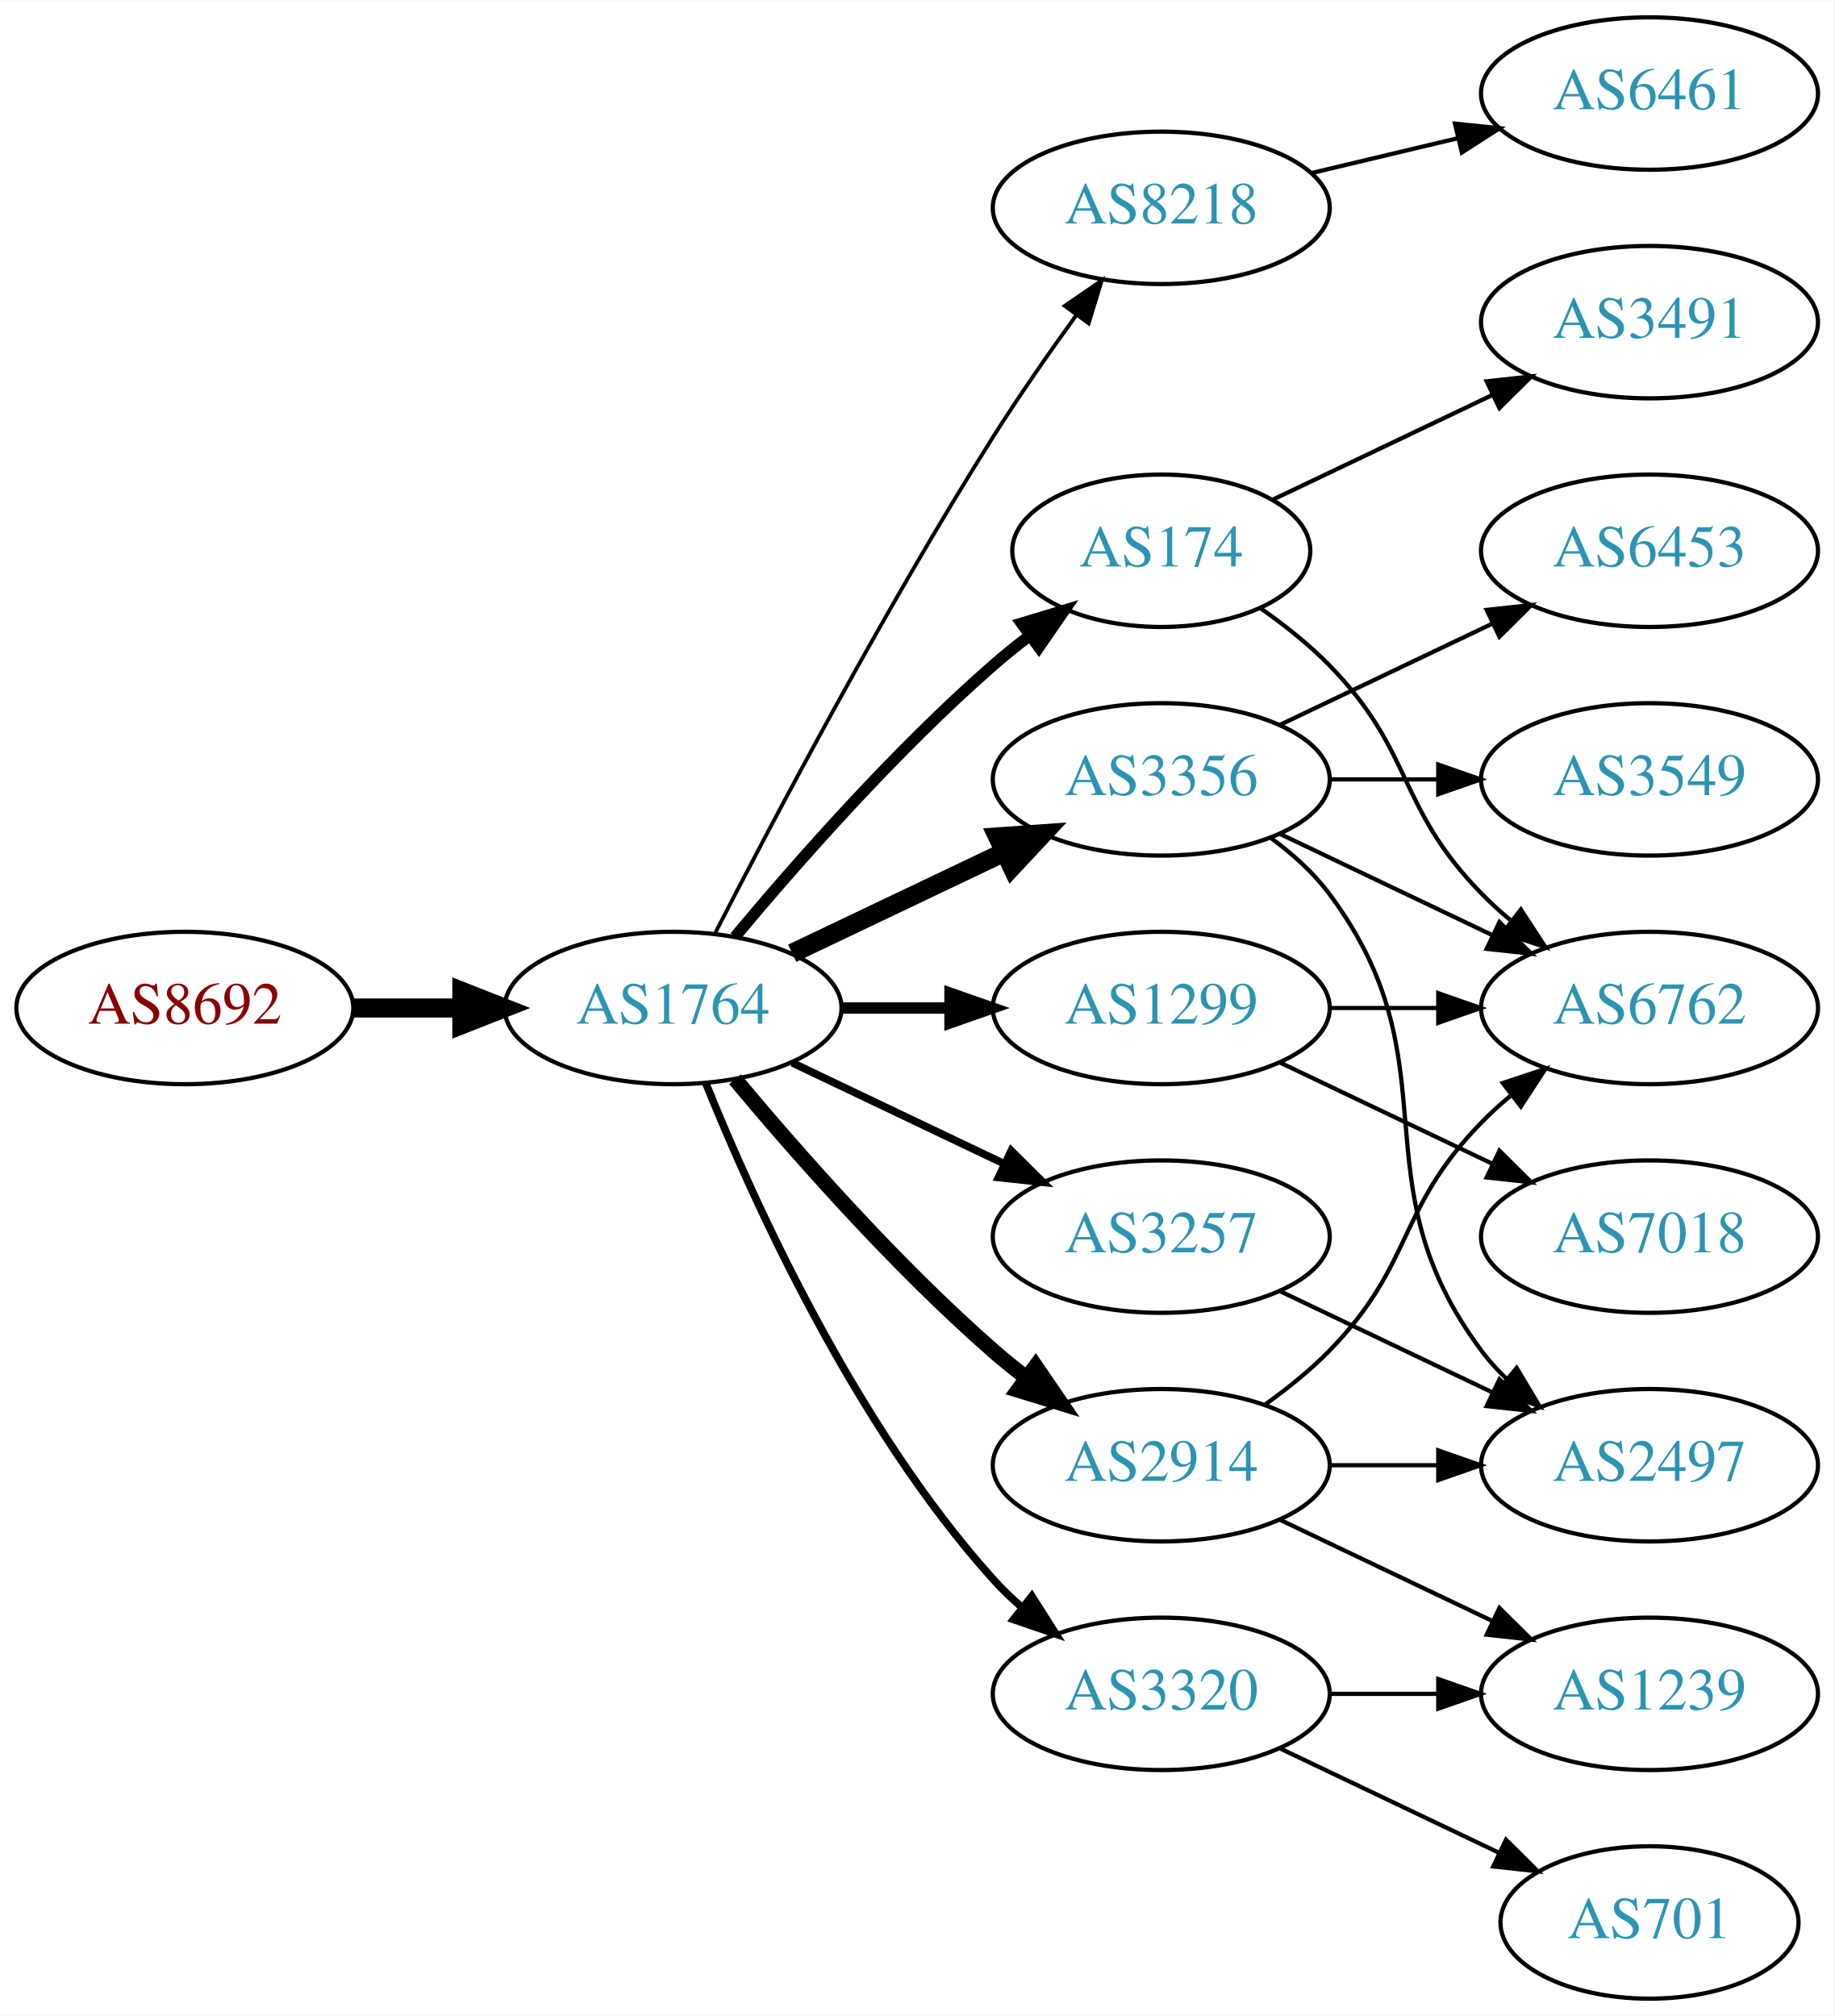
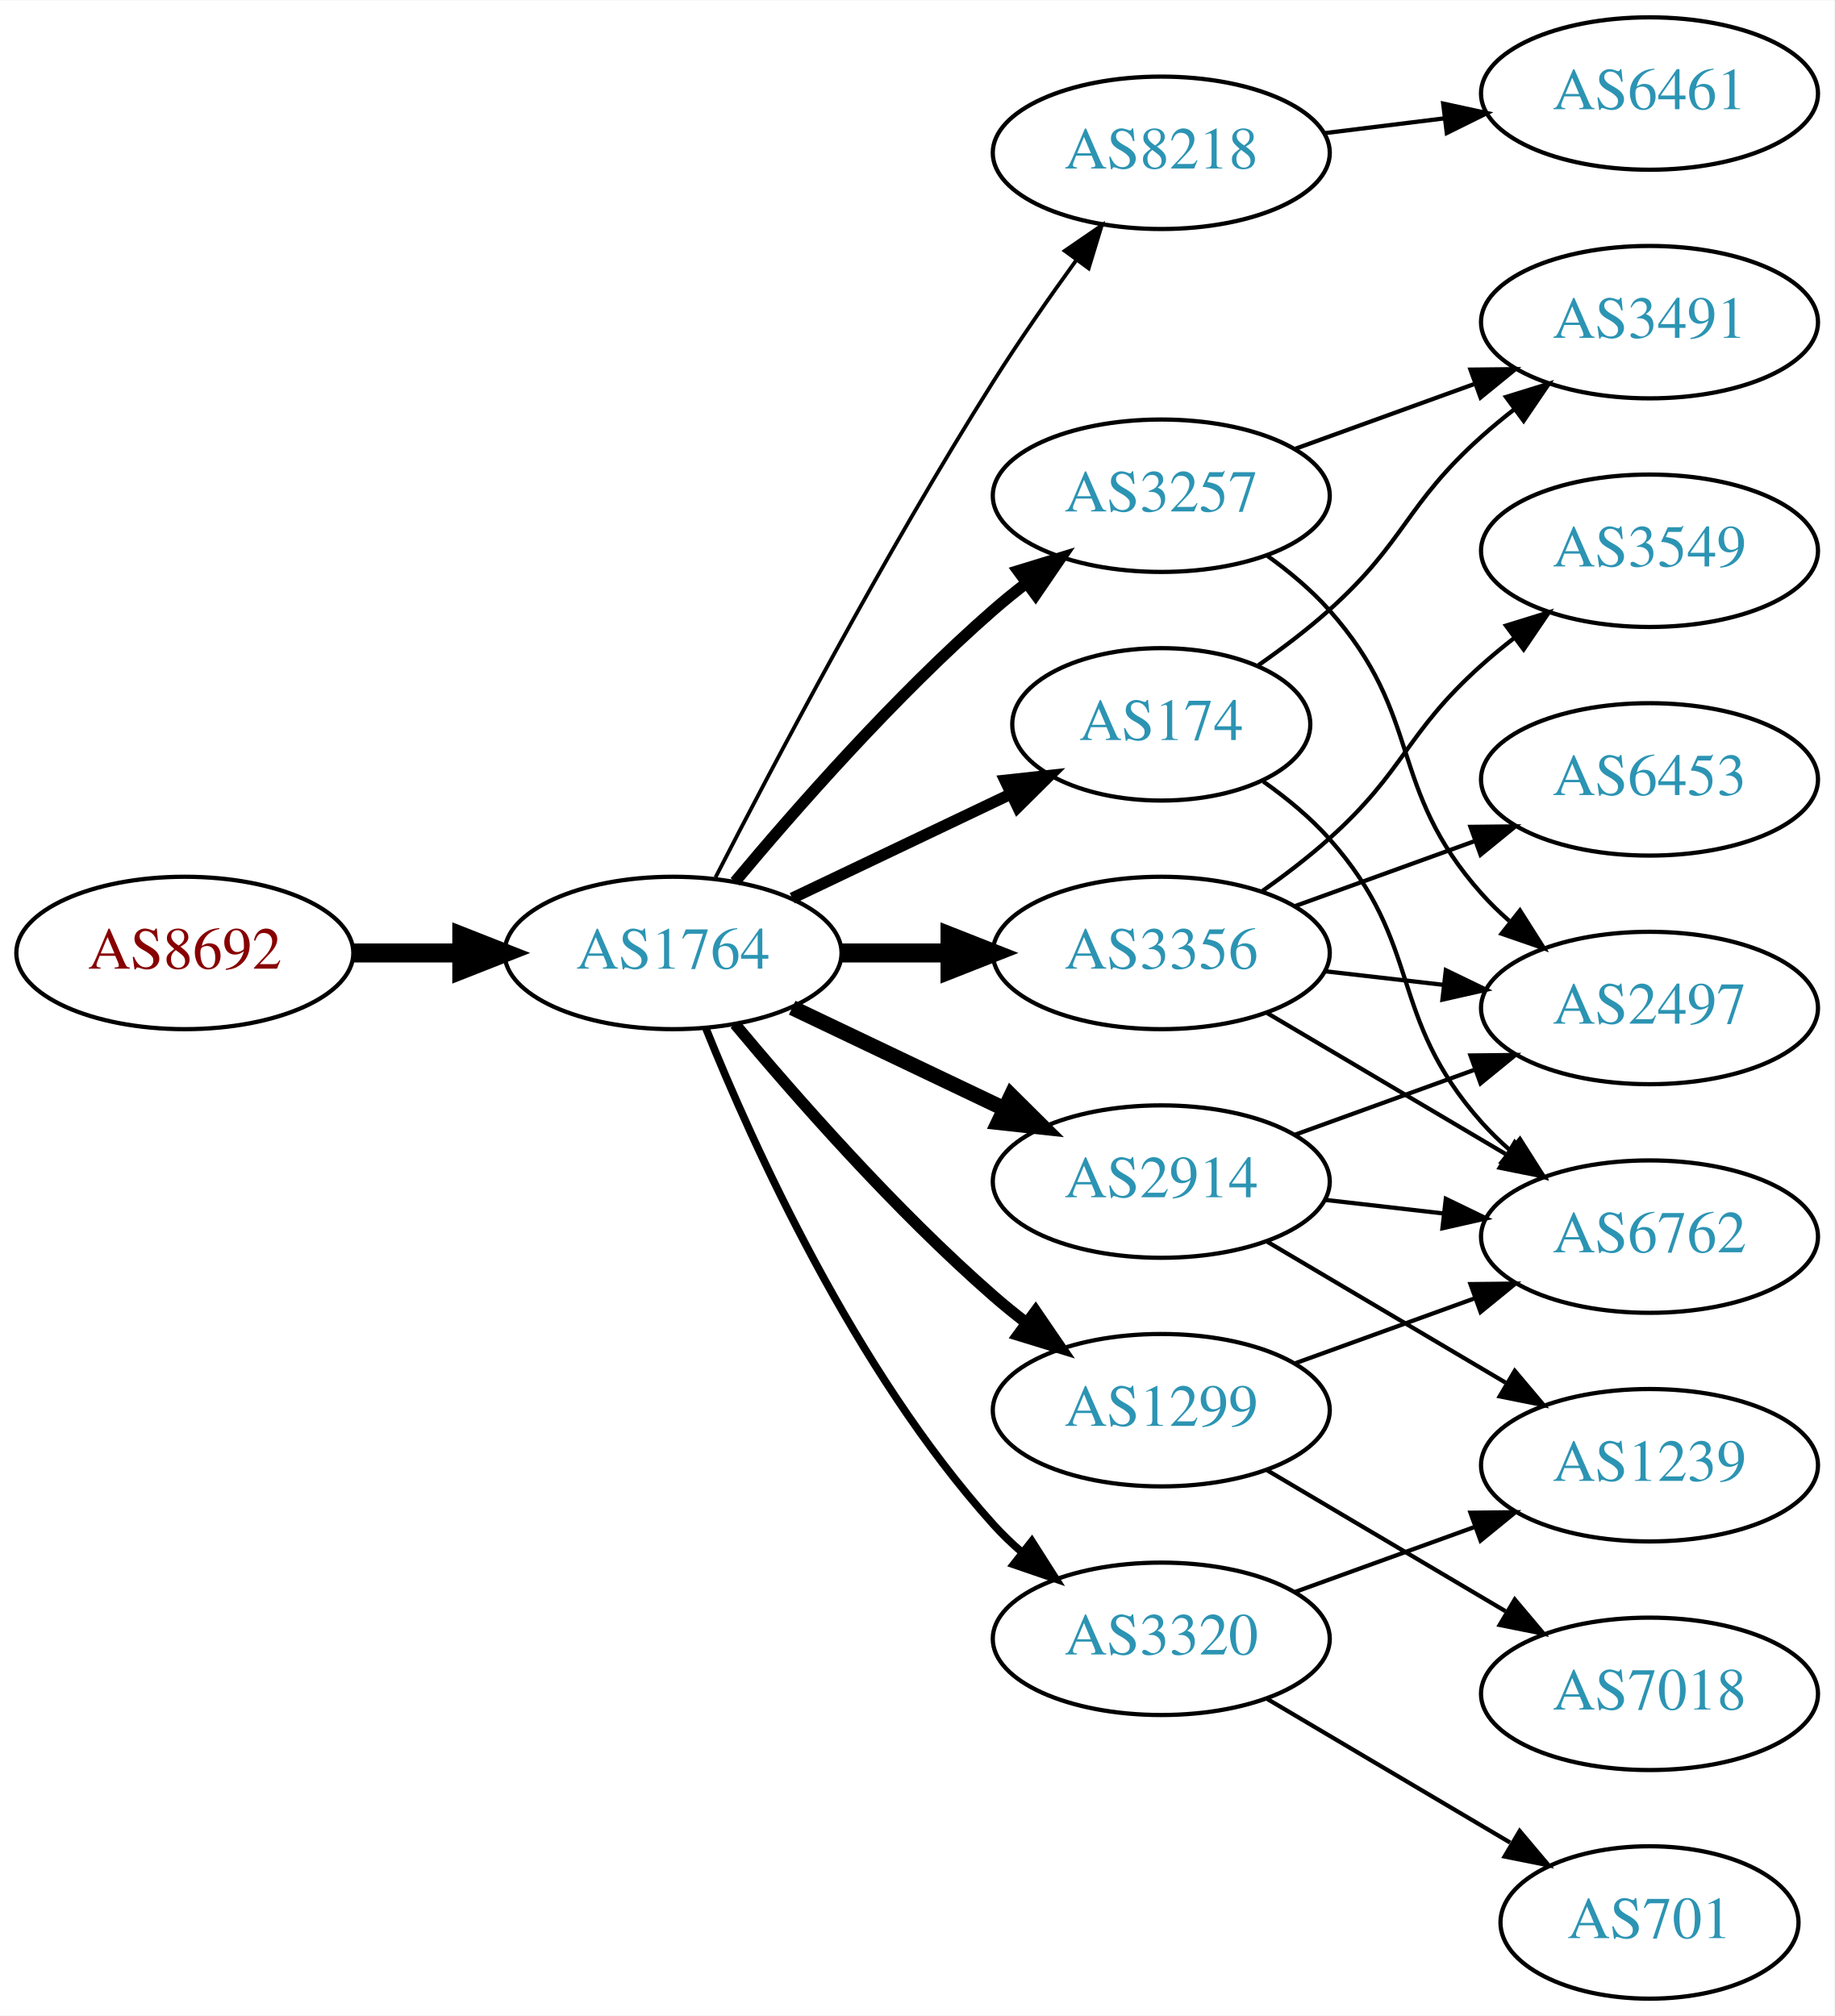
<svg xmlns="http://www.w3.org/2000/svg" xmlns:xlink="http://www.w3.org/1999/xlink" width="433pt" height="476pt" viewBox="0.00 0.00 433.17 476.00">
  <g id="graph0" class="graph" transform="scale(1 1) rotate(0) translate(4 472)">
    <polygon fill="white" stroke="none" points="-4,4 -4,-472 429.172,-472 429.172,4 -4,4" />
    <g id="node1" class="node">
      <g id="a_node1">
        <a xlink:href="/asn/8692" xlink:title="AS8692 ~ Bundesrechenzentrum GmbH [AT]">
-           <ellipse fill="#ffffff" stroke="black" cx="39.647" cy="-234" rx="39.794" ry="18" />
-           <text text-anchor="middle" x="39.647" y="-230.3" font-family="Times,serif" font-size="14.00" fill="#880000">AS8692</text>
+           <ellipse fill="#ffffff" stroke="black" cx="39.647" cy="-247" rx="39.794" ry="18" />
+           <text text-anchor="middle" x="39.647" y="-243.3" font-family="Times,serif" font-size="14.00" fill="#880000">AS8692</text>
        </a>
      </g>
    </g>
    <g id="node2" class="node">
      <g id="a_node2">
        <a xlink:href="/asn/1764" xlink:title="AS1764 ~ NEXTLAYER-AS [AT]">
-           <ellipse fill="#ffffff" stroke="black" cx="154.939" cy="-234" rx="39.794" ry="18" />
-           <text text-anchor="middle" x="154.939" y="-230.3" font-family="Times,serif" font-size="14.00" fill="#2c94b3">AS1764</text>
+           <ellipse fill="#ffffff" stroke="black" cx="154.939" cy="-247" rx="39.794" ry="18" />
+           <text text-anchor="middle" x="154.939" y="-243.3" font-family="Times,serif" font-size="14.00" fill="#2c94b3">AS1764</text>
        </a>
      </g>
    </g>
    <g id="edge1" class="edge">
-       <path fill="none" stroke="black" stroke-width="4.5" d="M79.319,-234C87.522,-234 96.286,-234 104.818,-234" />
-       <polygon fill="black" stroke="black" stroke-width="4.5" points="105.057,-237.938 115.057,-234 105.057,-230.063 105.057,-237.938" />
+       <path fill="none" stroke="black" stroke-width="4.5" d="M79.319,-247C87.522,-247 96.286,-247 104.818,-247" />
+       <polygon fill="black" stroke="black" stroke-width="4.5" points="105.057,-250.938 115.057,-247 105.057,-243.063 105.057,-250.938" />
    </g>
    <g id="node3" class="node">
      <g id="a_node3">
        <a xlink:href="/asn/8218" xlink:title="AS8218 ~ legacy Neotelecoms [FR]">
-           <ellipse fill="#ffffff" stroke="black" cx="270.232" cy="-423" rx="39.794" ry="18" />
-           <text text-anchor="middle" x="270.232" y="-419.3" font-family="Times,serif" font-size="14.00" fill="#2c94b3">AS8218</text>
+           <ellipse fill="#ffffff" stroke="black" cx="270.232" cy="-436" rx="39.794" ry="18" />
+           <text text-anchor="middle" x="270.232" y="-432.3" font-family="Times,serif" font-size="14.00" fill="#2c94b3">AS8218</text>
        </a>
      </g>
    </g>
    <g id="edge2" class="edge">
-       <path fill="none" stroke="black" stroke-width="0.9" d="M164.966,-251.852C178.402,-278.055 204.851,-328.237 230.586,-369 236.649,-378.604 243.769,-388.813 250.234,-397.739" />
-       <polygon fill="black" stroke="black" stroke-width="0.9" points="247.441,-399.848 256.176,-405.843 253.085,-395.709 247.441,-399.848" />
+       <path fill="none" stroke="black" stroke-width="0.9" d="M164.966,-264.852C178.402,-291.055 204.851,-341.237 230.586,-382 236.649,-391.604 243.769,-401.813 250.234,-410.739" />
+       <polygon fill="black" stroke="black" stroke-width="0.9" points="247.441,-412.848 256.176,-418.843 253.085,-408.709 247.441,-412.848" />
    </g>
    <g id="node4" class="node">
      <g id="a_node4">
        <a xlink:href="/asn/174" xlink:title="AS174 ~ Cogent Communications [US]">
-           <ellipse fill="#ffffff" stroke="black" cx="270.232" cy="-342" rx="35.194" ry="18" />
-           <text text-anchor="middle" x="270.232" y="-338.3" font-family="Times,serif" font-size="14.00" fill="#2c94b3">AS174</text>
+           <ellipse fill="#ffffff" stroke="black" cx="270.232" cy="-301" rx="35.194" ry="18" />
+           <text text-anchor="middle" x="270.232" y="-297.3" font-family="Times,serif" font-size="14.00" fill="#2c94b3">AS174</text>
        </a>
      </g>
    </g>
    <g id="edge3" class="edge">
-       <path fill="none" stroke="black" stroke-width="2.7" d="M169.569,-250.817C183.852,-267.929 207.398,-294.745 230.586,-315 233.256,-317.332 236.128,-319.648 239.059,-321.886" />
-       <polygon fill="black" stroke="black" stroke-width="2.7" points="237.209,-324.87 247.35,-327.939 241.337,-319.216 237.209,-324.87" />
+       <path fill="none" stroke="black" stroke-width="2.7" d="M183.076,-259.934C198.508,-267.29 217.993,-276.577 234.528,-284.459" />
+       <polygon fill="black" stroke="black" stroke-width="2.7" points="233.337,-287.768 243.87,-288.911 236.349,-281.449 233.337,-287.768" />
    </g>
    <g id="node5" class="node">
      <g id="a_node5">
        <a xlink:href="/asn/3356" xlink:title="AS3356 ~ Level 3 Parent, LLC [US]">
-           <ellipse fill="#ffffff" stroke="black" cx="270.232" cy="-288" rx="39.794" ry="18" />
-           <text text-anchor="middle" x="270.232" y="-284.3" font-family="Times,serif" font-size="14.00" fill="#2c94b3">AS3356</text>
+           <ellipse fill="#ffffff" stroke="black" cx="270.232" cy="-247" rx="39.794" ry="18" />
+           <text text-anchor="middle" x="270.232" y="-243.3" font-family="Times,serif" font-size="14.00" fill="#2c94b3">AS3356</text>
        </a>
      </g>
    </g>
    <g id="edge4" class="edge">
-       <path fill="none" stroke="black" stroke-width="4.5" d="M183.076,-246.934C198.07,-254.081 216.891,-263.052 233.114,-270.785" />
-       <polygon fill="black" stroke="black" stroke-width="4.5" points="231.596,-274.423 242.317,-275.171 234.985,-267.314 231.596,-274.423" />
+       <path fill="none" stroke="black" stroke-width="4.5" d="M194.612,-247C202.815,-247 211.579,-247 220.111,-247" />
+       <polygon fill="black" stroke="black" stroke-width="4.5" points="220.35,-250.938 230.35,-247 220.35,-243.063 220.35,-250.938" />
    </g>
    <g id="node6" class="node">
      <g id="a_node6">
-         <a xlink:href="/asn/1299" xlink:title="AS1299 ~ Telia Carrier [EU]">
-           <ellipse fill="#ffffff" stroke="black" cx="270.232" cy="-234" rx="39.794" ry="18" />
-           <text text-anchor="middle" x="270.232" y="-230.3" font-family="Times,serif" font-size="14.00" fill="#2c94b3">AS1299</text>
+         <a xlink:href="/asn/2914" xlink:title="AS2914 ~ NTT America, Inc. [US]">
+           <ellipse fill="#ffffff" stroke="black" cx="270.232" cy="-193" rx="39.794" ry="18" />
+           <text text-anchor="middle" x="270.232" y="-189.3" font-family="Times,serif" font-size="14.00" fill="#2c94b3">AS2914</text>
        </a>
      </g>
    </g>
    <g id="edge5" class="edge">
-       <path fill="none" stroke="black" stroke-width="2.7" d="M194.612,-234C202.815,-234 211.579,-234 220.111,-234" />
-       <polygon fill="black" stroke="black" stroke-width="2.7" points="220.35,-237.5 230.35,-234 220.35,-230.5 220.35,-237.5" />
+       <path fill="none" stroke="black" stroke-width="3.6" d="M183.076,-234.066C198.07,-226.919 216.891,-217.948 233.114,-210.215" />
+       <polygon fill="black" stroke="black" stroke-width="3.6" points="234.796,-213.291 242.317,-205.829 231.784,-206.972 234.796,-213.291" />
    </g>
    <g id="node7" class="node">
      <g id="a_node7">
        <a xlink:href="/asn/3257" xlink:title="AS3257 ~ GTT [DE]">
-           <ellipse fill="#ffffff" stroke="black" cx="270.232" cy="-180" rx="39.794" ry="18" />
-           <text text-anchor="middle" x="270.232" y="-176.3" font-family="Times,serif" font-size="14.00" fill="#2c94b3">AS3257</text>
+           <ellipse fill="#ffffff" stroke="black" cx="270.232" cy="-355" rx="39.794" ry="18" />
+           <text text-anchor="middle" x="270.232" y="-351.3" font-family="Times,serif" font-size="14.00" fill="#2c94b3">AS3257</text>
        </a>
      </g>
    </g>
    <g id="edge6" class="edge">
-       <path fill="none" stroke="black" stroke-width="1.8" d="M183.076,-221.066C198.07,-213.919 216.891,-204.948 233.114,-197.215" />
-       <polygon fill="black" stroke="black" stroke-width="1.8" points="234.796,-200.291 242.317,-192.829 231.784,-193.972 234.796,-200.291" />
+       <path fill="none" stroke="black" stroke-width="2.7" d="M169.569,-263.817C183.852,-280.929 207.398,-307.745 230.586,-328 233.052,-330.154 235.69,-332.294 238.388,-334.372" />
+       <polygon fill="black" stroke="black" stroke-width="2.7" points="236.413,-337.264 246.542,-340.37 240.561,-331.625 236.413,-337.264" />
    </g>
    <g id="node8" class="node">
      <g id="a_node8">
-         <a xlink:href="/asn/2914" xlink:title="AS2914 ~ NTT America, Inc. [US]">
-           <ellipse fill="#ffffff" stroke="black" cx="270.232" cy="-126" rx="39.794" ry="18" />
-           <text text-anchor="middle" x="270.232" y="-122.3" font-family="Times,serif" font-size="14.00" fill="#2c94b3">AS2914</text>
+         <a xlink:href="/asn/3320" xlink:title="AS3320 ~ DTAG [DE]">
+           <ellipse fill="#ffffff" stroke="black" cx="270.232" cy="-85" rx="39.794" ry="18" />
+           <text text-anchor="middle" x="270.232" y="-81.3" font-family="Times,serif" font-size="14.00" fill="#2c94b3">AS3320</text>
        </a>
      </g>
    </g>
    <g id="edge7" class="edge">
-       <path fill="none" stroke="black" stroke-width="3.6" d="M169.569,-217.183C183.852,-200.071 207.398,-173.255 230.586,-153 233.052,-150.846 235.69,-148.706 238.388,-146.628" />
-       <polygon fill="black" stroke="black" stroke-width="3.6" points="240.561,-149.375 246.542,-140.63 236.413,-143.736 240.561,-149.375" />
+       <path fill="none" stroke="black" stroke-width="1.8" d="M162.687,-229.213C173.738,-201.757 197.791,-148.422 230.586,-112 232.588,-109.776 234.807,-107.637 237.14,-105.603" />
+       <polygon fill="black" stroke="black" stroke-width="1.8" points="239.67,-108.065 245.359,-99.127 235.338,-102.567 239.67,-108.065" />
    </g>
    <g id="node9" class="node">
      <g id="a_node9">
-         <a xlink:href="/asn/3320" xlink:title="AS3320 ~ DTAG [DE]">
-           <ellipse fill="#ffffff" stroke="black" cx="270.232" cy="-72" rx="39.794" ry="18" />
-           <text text-anchor="middle" x="270.232" y="-68.3" font-family="Times,serif" font-size="14.00" fill="#2c94b3">AS3320</text>
+         <a xlink:href="/asn/1299" xlink:title="AS1299 ~ Telia Carrier [EU]">
+           <ellipse fill="#ffffff" stroke="black" cx="270.232" cy="-139" rx="39.794" ry="18" />
+           <text text-anchor="middle" x="270.232" y="-135.3" font-family="Times,serif" font-size="14.00" fill="#2c94b3">AS1299</text>
        </a>
      </g>
    </g>
    <g id="edge8" class="edge">
-       <path fill="none" stroke="black" stroke-width="1.8" d="M162.687,-216.213C173.738,-188.757 197.791,-135.422 230.586,-99 232.588,-96.776 234.807,-94.637 237.14,-92.603" />
-       <polygon fill="black" stroke="black" stroke-width="1.8" points="239.67,-95.065 245.359,-86.127 235.338,-89.567 239.67,-95.065" />
+       <path fill="none" stroke="black" stroke-width="2.7" d="M169.569,-230.183C183.852,-213.071 207.398,-186.255 230.586,-166 233.052,-163.846 235.69,-161.706 238.388,-159.628" />
+       <polygon fill="black" stroke="black" stroke-width="2.7" points="240.561,-162.375 246.542,-153.63 236.413,-156.736 240.561,-162.375" />
    </g>
    <g id="node10" class="node">
      <g id="a_node10">
        <a xlink:href="/asn/6461" xlink:title="AS6461 ~ Zayo Bandwidth [US]">
          <ellipse fill="#ffffff" stroke="black" cx="385.525" cy="-450" rx="39.794" ry="18" />
          <text text-anchor="middle" x="385.525" y="-446.3" font-family="Times,serif" font-size="14.00" fill="#2c94b3">AS6461</text>
        </a>
      </g>
    </g>
    <g id="edge9" class="edge">
-       <path fill="none" stroke="black" d="M305.84,-431.248C316.711,-433.838 328.865,-436.735 340.308,-439.462" />
-       <polygon fill="black" stroke="black" points="339.591,-442.889 350.13,-441.803 341.214,-436.08 339.591,-442.889" />
+       <path fill="none" stroke="black" d="M308.643,-440.623C317.731,-441.746 327.568,-442.962 337.053,-444.134" />
+       <polygon fill="black" stroke="black" points="336.801,-447.629 347.154,-445.382 337.659,-440.682 336.801,-447.629" />
    </g>
    <g id="node11" class="node">
      <g id="a_node11">
        <a xlink:href="/asn/3491" xlink:title="AS3491 ~ PCCW Global, Inc. [US]">
          <ellipse fill="#ffffff" stroke="black" cx="385.525" cy="-396" rx="39.794" ry="18" />
          <text text-anchor="middle" x="385.525" y="-392.3" font-family="Times,serif" font-size="14.00" fill="#2c94b3">AS3491</text>
        </a>
      </g>
    </g>
    <g id="edge10" class="edge">
-       <path fill="none" stroke="black" d="M296.658,-354.119C311.96,-361.413 331.684,-370.814 348.565,-378.86" />
-       <polygon fill="black" stroke="black" points="347.073,-382.026 357.606,-383.169 350.085,-375.707 347.073,-382.026" />
+       <path fill="none" stroke="black" d="M293.189,-314.978C298.834,-318.932 304.756,-323.415 309.879,-328 327.949,-344.172 327.809,-352.828 345.879,-369 348.318,-371.183 350.939,-373.344 353.625,-375.435" />
+       <polygon fill="black" stroke="black" points="351.64,-378.32 361.761,-381.454 355.803,-372.693 351.64,-378.32" />
    </g>
    <g id="node12" class="node">
      <g id="a_node12">
        <a xlink:href="/asn/6762" xlink:title="AS6762 ~ TELECOM ITALIA SPARKLE S.p.A. [IT]">
-           <ellipse fill="#ffffff" stroke="black" cx="385.525" cy="-234" rx="39.794" ry="18" />
-           <text text-anchor="middle" x="385.525" y="-230.3" font-family="Times,serif" font-size="14.00" fill="#2c94b3">AS6762</text>
+           <ellipse fill="#ffffff" stroke="black" cx="385.525" cy="-180" rx="39.794" ry="18" />
+           <text text-anchor="middle" x="385.525" y="-176.3" font-family="Times,serif" font-size="14.00" fill="#2c94b3">AS6762</text>
        </a>
      </g>
    </g>
    <g id="edge11" class="edge">
-       <path fill="none" stroke="black" d="M293.615,-328.468C299.257,-324.51 305.071,-319.914 309.879,-315 330.051,-294.383 325.706,-281.617 345.879,-261 347.972,-258.861 350.255,-256.782 352.632,-254.79" />
-       <polygon fill="black" stroke="black" points="355.15,-257.268 360.931,-248.389 350.875,-251.725 355.15,-257.268" />
+       <path fill="none" stroke="black" d="M294.341,-287.486C299.85,-283.587 305.418,-279.015 309.879,-274 332.347,-248.743 323.411,-232.257 345.879,-207 347.868,-204.764 350.077,-202.616 352.403,-200.577" />
+       <polygon fill="black" stroke="black" points="354.935,-203.036 360.61,-194.09 350.594,-197.545 354.935,-203.036" />
    </g>
    <g id="edge12" class="edge">
-       <path fill="none" stroke="black" d="M298.369,-275.066C313.363,-267.919 332.184,-258.948 348.407,-251.215" />
-       <polygon fill="black" stroke="black" points="350.089,-254.291 357.61,-246.829 347.077,-247.972 350.089,-254.291" />
+       <path fill="none" stroke="black" d="M295.259,-232.791C311.631,-223.109 333.518,-210.165 351.522,-199.518" />
+       <polygon fill="black" stroke="black" points="353.708,-202.292 360.533,-194.188 350.144,-196.266 353.708,-202.292" />
    </g>
    <g id="node13" class="node">
      <g id="a_node13">
-         <a xlink:href="/asn/3549" xlink:title="AS3549 ~ Level 3 Parent, LLC [US]">
-           <ellipse fill="#ffffff" stroke="black" cx="385.525" cy="-288" rx="39.794" ry="18" />
-           <text text-anchor="middle" x="385.525" y="-284.3" font-family="Times,serif" font-size="14.00" fill="#2c94b3">AS3549</text>
+         <a xlink:href="/asn/2497" xlink:title="AS2497 ~ Internet Initiative Japan Inc. [JP]">
+           <ellipse fill="#ffffff" stroke="black" cx="385.525" cy="-234" rx="39.794" ry="18" />
+           <text text-anchor="middle" x="385.525" y="-230.3" font-family="Times,serif" font-size="14.00" fill="#2c94b3">AS2497</text>
        </a>
      </g>
    </g>
    <g id="edge13" class="edge">
-       <path fill="none" stroke="black" d="M309.905,-288C318.108,-288 326.872,-288 335.404,-288" />
-       <polygon fill="black" stroke="black" points="335.643,-291.5 345.643,-288 335.643,-284.5 335.643,-291.5" />
+       <path fill="none" stroke="black" d="M308.957,-242.671C317.939,-241.641 327.637,-240.528 336.995,-239.454" />
+       <polygon fill="black" stroke="black" points="337.429,-242.927 346.965,-238.31 336.631,-235.973 337.429,-242.927" />
    </g>
    <g id="node14" class="node">
      <g id="a_node14">
        <a xlink:href="/asn/6453" xlink:title="AS6453 ~ TATA COMMUNICATIONS (AMERICA) INC [US]">
-           <ellipse fill="#ffffff" stroke="black" cx="385.525" cy="-342" rx="39.794" ry="18" />
-           <text text-anchor="middle" x="385.525" y="-338.3" font-family="Times,serif" font-size="14.00" fill="#2c94b3">AS6453</text>
+           <ellipse fill="#ffffff" stroke="black" cx="385.525" cy="-288" rx="39.794" ry="18" />
+           <text text-anchor="middle" x="385.525" y="-284.3" font-family="Times,serif" font-size="14.00" fill="#2c94b3">AS6453</text>
        </a>
      </g>
    </g>
    <g id="edge14" class="edge">
-       <path fill="none" stroke="black" d="M298.369,-300.934C313.363,-308.081 332.184,-317.052 348.407,-324.785" />
-       <polygon fill="black" stroke="black" points="347.077,-328.028 357.61,-329.171 350.089,-321.709 347.077,-328.028" />
+       <path fill="none" stroke="black" d="M301.891,-258.095C314.863,-262.79 330.157,-268.324 344.038,-273.348" />
+       <polygon fill="black" stroke="black" points="343.248,-276.784 353.842,-276.896 345.63,-270.202 343.248,-276.784" />
    </g>
    <g id="node15" class="node">
      <g id="a_node15">
-         <a xlink:href="/asn/2497" xlink:title="AS2497 ~ Internet Initiative Japan Inc. [JP]">
-           <ellipse fill="#ffffff" stroke="black" cx="385.525" cy="-126" rx="39.794" ry="18" />
-           <text text-anchor="middle" x="385.525" y="-122.3" font-family="Times,serif" font-size="14.00" fill="#2c94b3">AS2497</text>
+         <a xlink:href="/asn/3549" xlink:title="AS3549 ~ Level 3 Parent, LLC [US]">
+           <ellipse fill="#ffffff" stroke="black" cx="385.525" cy="-342" rx="39.794" ry="18" />
+           <text text-anchor="middle" x="385.525" y="-338.3" font-family="Times,serif" font-size="14.00" fill="#2c94b3">AS3549</text>
        </a>
      </g>
    </g>
    <g id="edge15" class="edge">
-       <path fill="none" stroke="black" d="M296.163,-274.118C301.239,-270.389 306.157,-265.984 309.879,-261 340.15,-220.458 315.607,-193.542 345.879,-153 347.623,-150.664 349.631,-148.455 351.794,-146.383" />
-       <polygon fill="black" stroke="black" points="354.154,-148.973 359.595,-139.882 349.672,-143.595 354.154,-148.973" />
-     </g>
-     <g id="edge20" class="edge">
-       <path fill="none" stroke="black" d="M309.905,-234C318.108,-234 326.872,-234 335.404,-234" />
-       <polygon fill="black" stroke="black" points="335.643,-237.5 345.643,-234 335.643,-230.5 335.643,-237.5" />
-     </g>
-     <g id="node17" class="node">
-       <g id="a_node17">
-         <a xlink:href="/asn/7018" xlink:title="AS7018 ~ AT&amp;T Services, Inc. [US]">
-           <ellipse fill="#ffffff" stroke="black" cx="385.525" cy="-180" rx="39.794" ry="18" />
-           <text text-anchor="middle" x="385.525" y="-176.3" font-family="Times,serif" font-size="14.00" fill="#2c94b3">AS7018</text>
-         </a>
-       </g>
-     </g>
-     <g id="edge21" class="edge">
-       <path fill="none" stroke="black" d="M298.369,-221.066C313.363,-213.919 332.184,-204.948 348.407,-197.215" />
-       <polygon fill="black" stroke="black" points="350.089,-200.291 357.61,-192.829 347.077,-193.972 350.089,-200.291" />
-     </g>
-     <g id="edge16" class="edge">
-       <path fill="none" stroke="black" d="M298.369,-167.066C313.363,-159.919 332.184,-150.948 348.407,-143.215" />
-       <polygon fill="black" stroke="black" points="350.089,-146.291 357.61,-138.829 347.077,-139.972 350.089,-146.291" />
-     </g>
-     <g id="edge17" class="edge">
-       <path fill="none" stroke="black" d="M294.826,-140.389C300.082,-144.148 305.414,-148.437 309.879,-153 330.051,-173.617 325.706,-186.383 345.879,-207 347.972,-209.139 350.255,-211.218 352.632,-213.21" />
-       <polygon fill="black" stroke="black" points="350.875,-216.275 360.931,-219.611 355.15,-210.732 350.875,-216.275" />
+       <path fill="none" stroke="black" d="M293.997,-261.546C299.396,-265.359 305,-269.633 309.879,-274 327.949,-290.172 327.809,-298.828 345.879,-315 348.318,-317.183 350.939,-319.344 353.625,-321.435" />
+       <polygon fill="black" stroke="black" points="351.64,-324.32 361.761,-327.454 355.803,-318.693 351.64,-324.32" />
+     </g>
+     <g id="edge19" class="edge">
+       <path fill="none" stroke="black" d="M308.957,-188.671C317.939,-187.641 327.637,-186.528 336.995,-185.454" />
+       <polygon fill="black" stroke="black" points="337.429,-188.927 346.965,-184.31 336.631,-181.973 337.429,-188.927" />
    </g>
    <g id="edge18" class="edge">
-       <path fill="none" stroke="black" d="M309.905,-126C318.108,-126 326.872,-126 335.404,-126" />
-       <polygon fill="black" stroke="black" points="335.643,-129.5 345.643,-126 335.643,-122.5 335.643,-129.5" />
+       <path fill="none" stroke="black" d="M301.891,-204.095C314.863,-208.79 330.157,-214.324 344.038,-219.348" />
+       <polygon fill="black" stroke="black" points="343.248,-222.784 353.842,-222.896 345.63,-216.202 343.248,-222.784" />
    </g>
    <g id="node16" class="node">
      <g id="a_node16">
        <a xlink:href="/asn/1239" xlink:title="AS1239 ~ Sprint [US]">
-           <ellipse fill="#ffffff" stroke="black" cx="385.525" cy="-72" rx="39.794" ry="18" />
-           <text text-anchor="middle" x="385.525" y="-68.3" font-family="Times,serif" font-size="14.00" fill="#2c94b3">AS1239</text>
-         </a>
-       </g>
-     </g>
-     <g id="edge19" class="edge">
-       <path fill="none" stroke="black" d="M298.369,-113.066C313.363,-105.919 332.184,-96.948 348.407,-89.215" />
-       <polygon fill="black" stroke="black" points="350.089,-92.291 357.61,-84.829 347.077,-85.972 350.089,-92.291" />
+           <ellipse fill="#ffffff" stroke="black" cx="385.525" cy="-126" rx="39.794" ry="18" />
+           <text text-anchor="middle" x="385.525" y="-122.3" font-family="Times,serif" font-size="14.00" fill="#2c94b3">AS1239</text>
+         </a>
+       </g>
+     </g>
+     <g id="edge20" class="edge">
+       <path fill="none" stroke="black" d="M295.259,-178.791C311.631,-169.109 333.518,-156.165 351.522,-145.518" />
+       <polygon fill="black" stroke="black" points="353.708,-148.292 360.533,-140.188 350.144,-142.266 353.708,-148.292" />
+     </g>
+     <g id="edge17" class="edge">
+       <path fill="none" stroke="black" d="M301.891,-366.095C314.863,-370.79 330.157,-376.324 344.038,-381.348" />
+       <polygon fill="black" stroke="black" points="343.248,-384.784 353.842,-384.896 345.63,-378.202 343.248,-384.784" />
+     </g>
+     <g id="edge16" class="edge">
+       <path fill="none" stroke="black" d="M295.148,-340.91C300.391,-337.14 305.636,-332.77 309.879,-328 332.347,-302.743 323.411,-286.257 345.879,-261 347.868,-258.764 350.077,-256.616 352.403,-254.577" />
+       <polygon fill="black" stroke="black" points="354.935,-257.036 360.61,-248.09 350.594,-251.545 354.935,-257.036" />
    </g>
    <g id="edge22" class="edge">
-       <path fill="none" stroke="black" d="M309.905,-72C318.108,-72 326.872,-72 335.404,-72" />
-       <polygon fill="black" stroke="black" points="335.643,-75.5 345.643,-72 335.643,-68.5 335.643,-75.5" />
-     </g>
-     <g id="node18" class="node">
-       <g id="a_node18">
+       <path fill="none" stroke="black" d="M301.891,-96.095C314.863,-100.79 330.157,-106.324 344.038,-111.348" />
+       <polygon fill="black" stroke="black" points="343.248,-114.784 353.842,-114.896 345.63,-108.202 343.248,-114.784" />
+     </g>
+     <g id="node17" class="node">
+       <g id="a_node17">
        <a xlink:href="/asn/701" xlink:title="AS701 ~ UUNET [US]">
          <ellipse fill="#ffffff" stroke="black" cx="385.525" cy="-18" rx="35.194" ry="18" />
          <text text-anchor="middle" x="385.525" y="-14.3" font-family="Times,serif" font-size="14.00" fill="#2c94b3">AS701</text>
        </a>
      </g>
    </g>
+     <g id="edge21" class="edge">
+       <path fill="none" stroke="black" d="M295.259,-70.791C311.963,-60.912 334.408,-47.639 352.612,-36.873" />
+       <polygon fill="black" stroke="black" points="354.867,-39.606 361.693,-31.503 351.303,-33.581 354.867,-39.606" />
+     </g>
    <g id="edge23" class="edge">
-       <path fill="none" stroke="black" d="M298.369,-59.066C313.801,-51.71 333.286,-42.423 349.821,-34.541" />
-       <polygon fill="black" stroke="black" points="351.642,-37.551 359.163,-30.089 348.63,-31.232 351.642,-37.551" />
+       <path fill="none" stroke="black" d="M301.891,-150.095C314.863,-154.79 330.157,-160.324 344.038,-165.348" />
+       <polygon fill="black" stroke="black" points="343.248,-168.784 353.842,-168.896 345.63,-162.202 343.248,-168.784" />
+     </g>
+     <g id="node18" class="node">
+       <g id="a_node18">
+         <a xlink:href="/asn/7018" xlink:title="AS7018 ~ AT&amp;T Services, Inc. [US]">
+           <ellipse fill="#ffffff" stroke="black" cx="385.525" cy="-72" rx="39.794" ry="18" />
+           <text text-anchor="middle" x="385.525" y="-68.3" font-family="Times,serif" font-size="14.00" fill="#2c94b3">AS7018</text>
+         </a>
+       </g>
+     </g>
+     <g id="edge24" class="edge">
+       <path fill="none" stroke="black" d="M295.259,-124.791C311.631,-115.109 333.518,-102.165 351.522,-91.518" />
+       <polygon fill="black" stroke="black" points="353.708,-94.291 360.533,-86.189 350.144,-88.266 353.708,-94.291" />
    </g>
  </g>
</svg>
